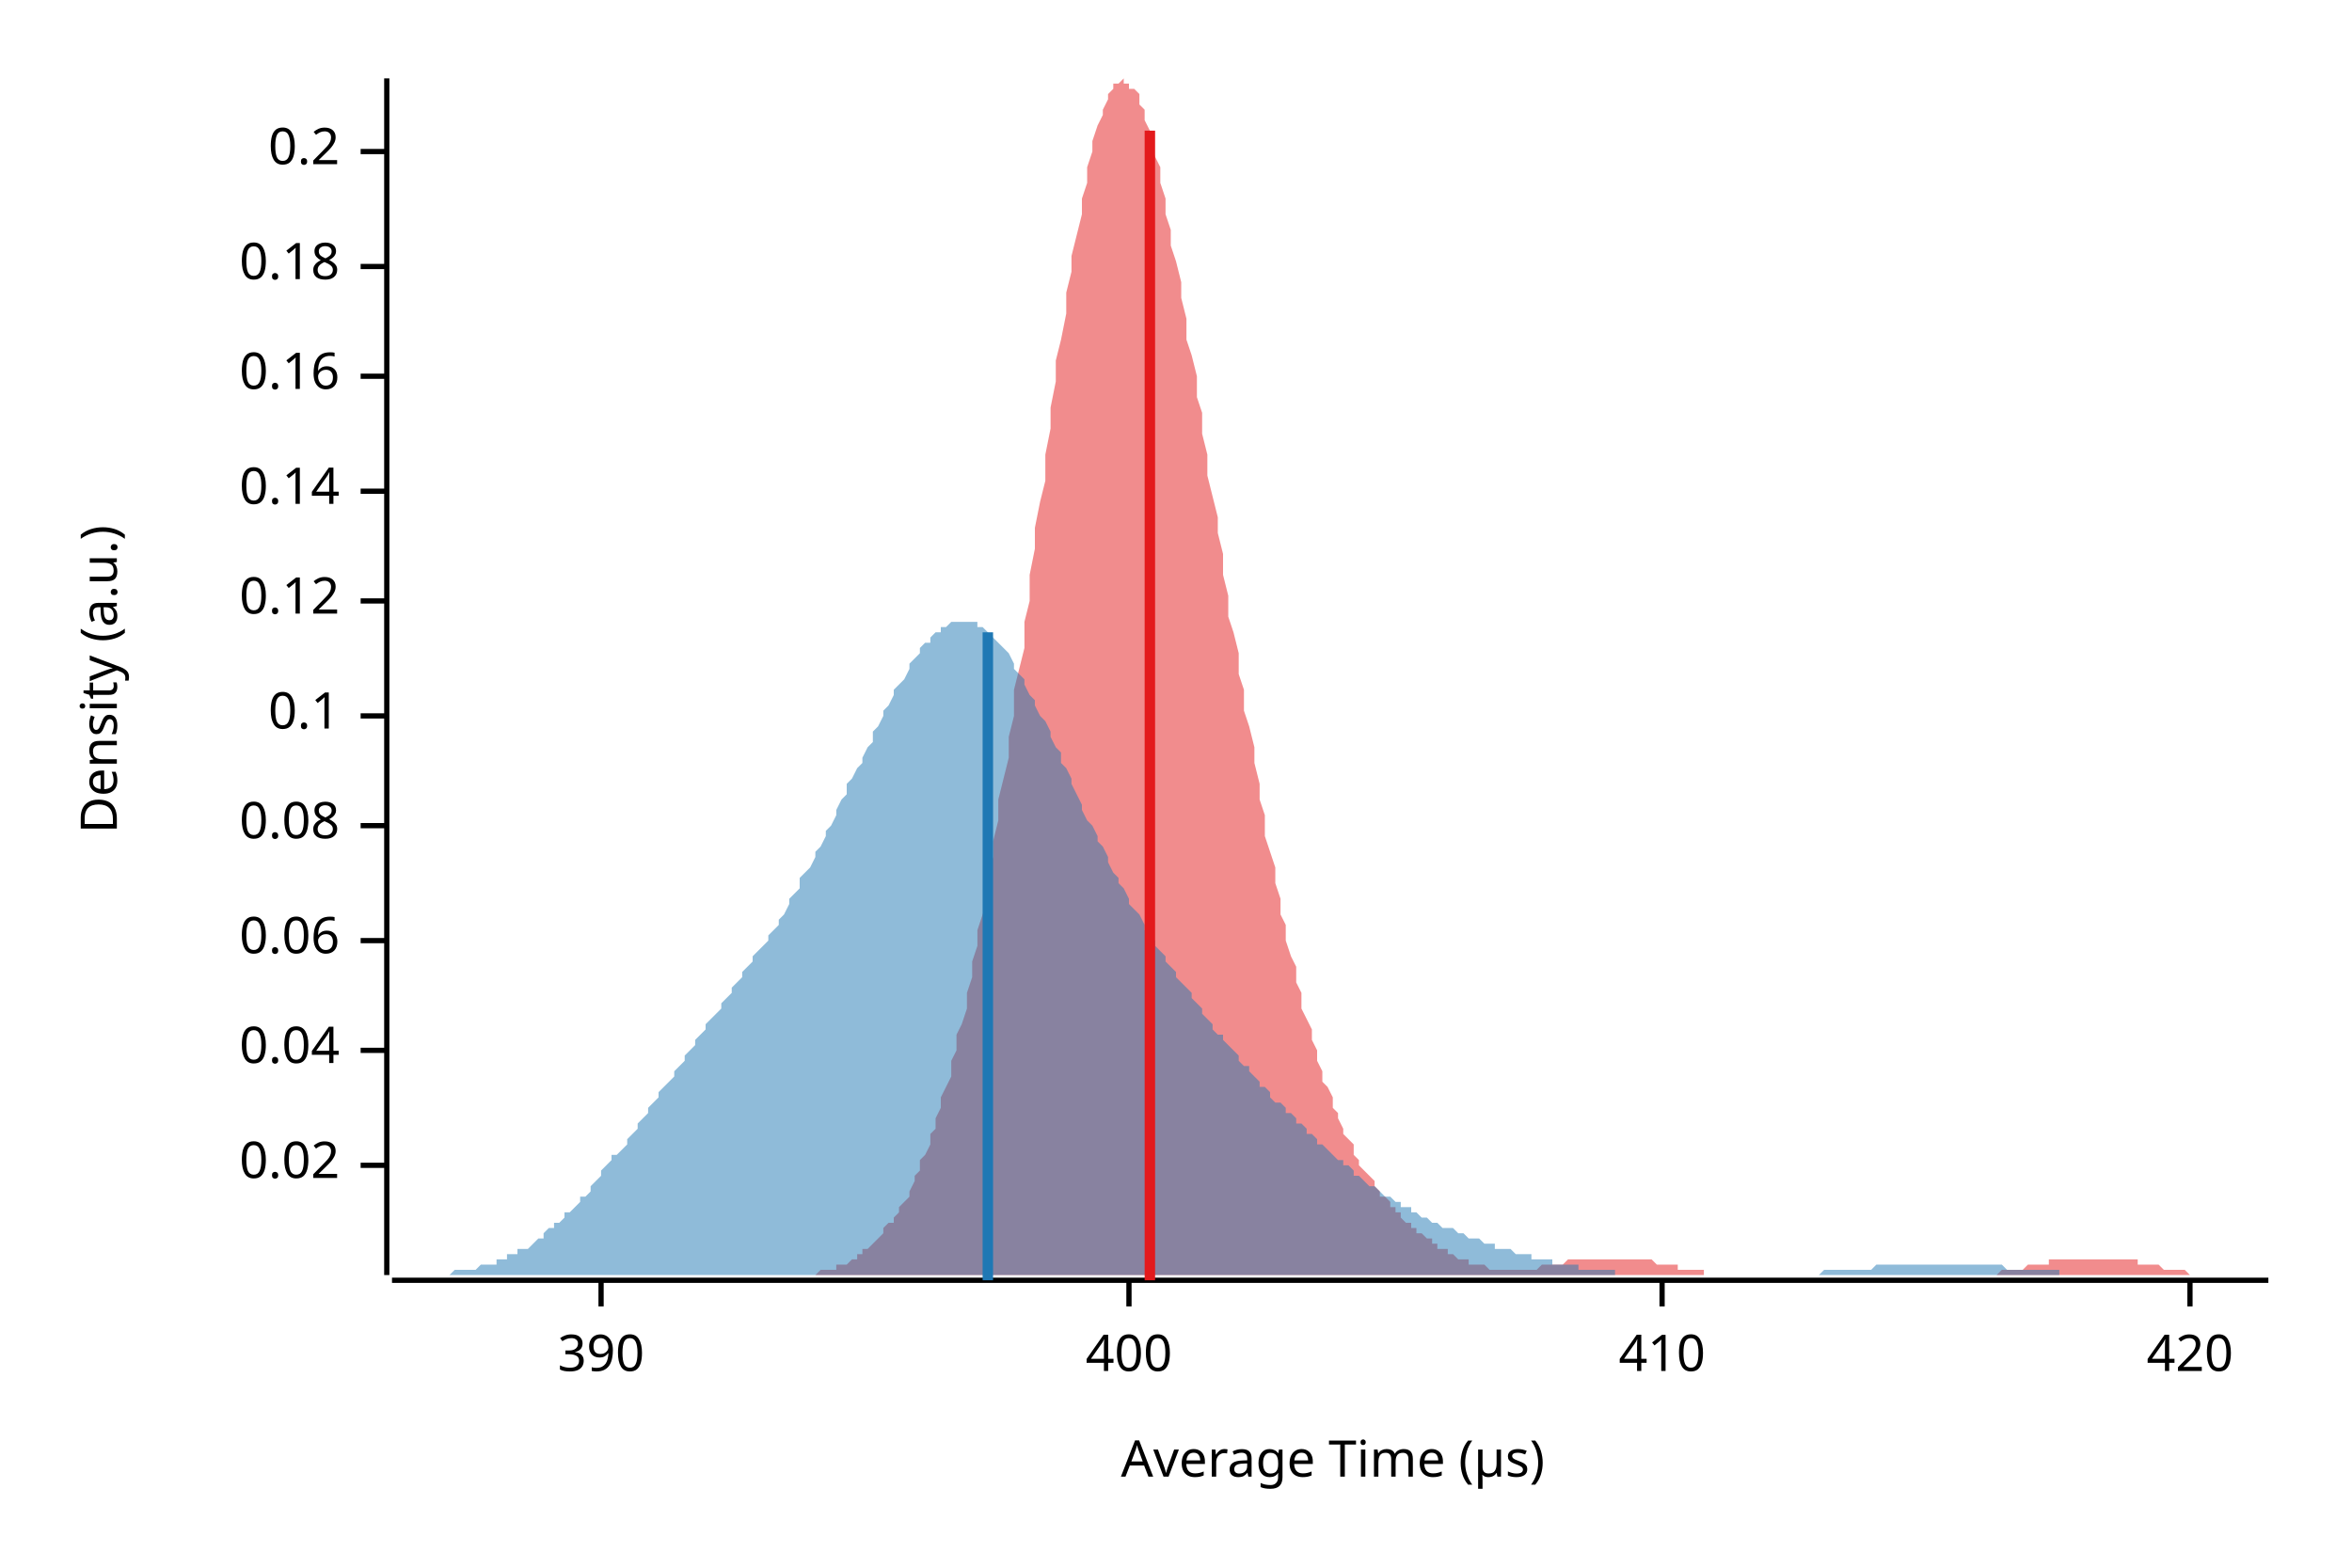
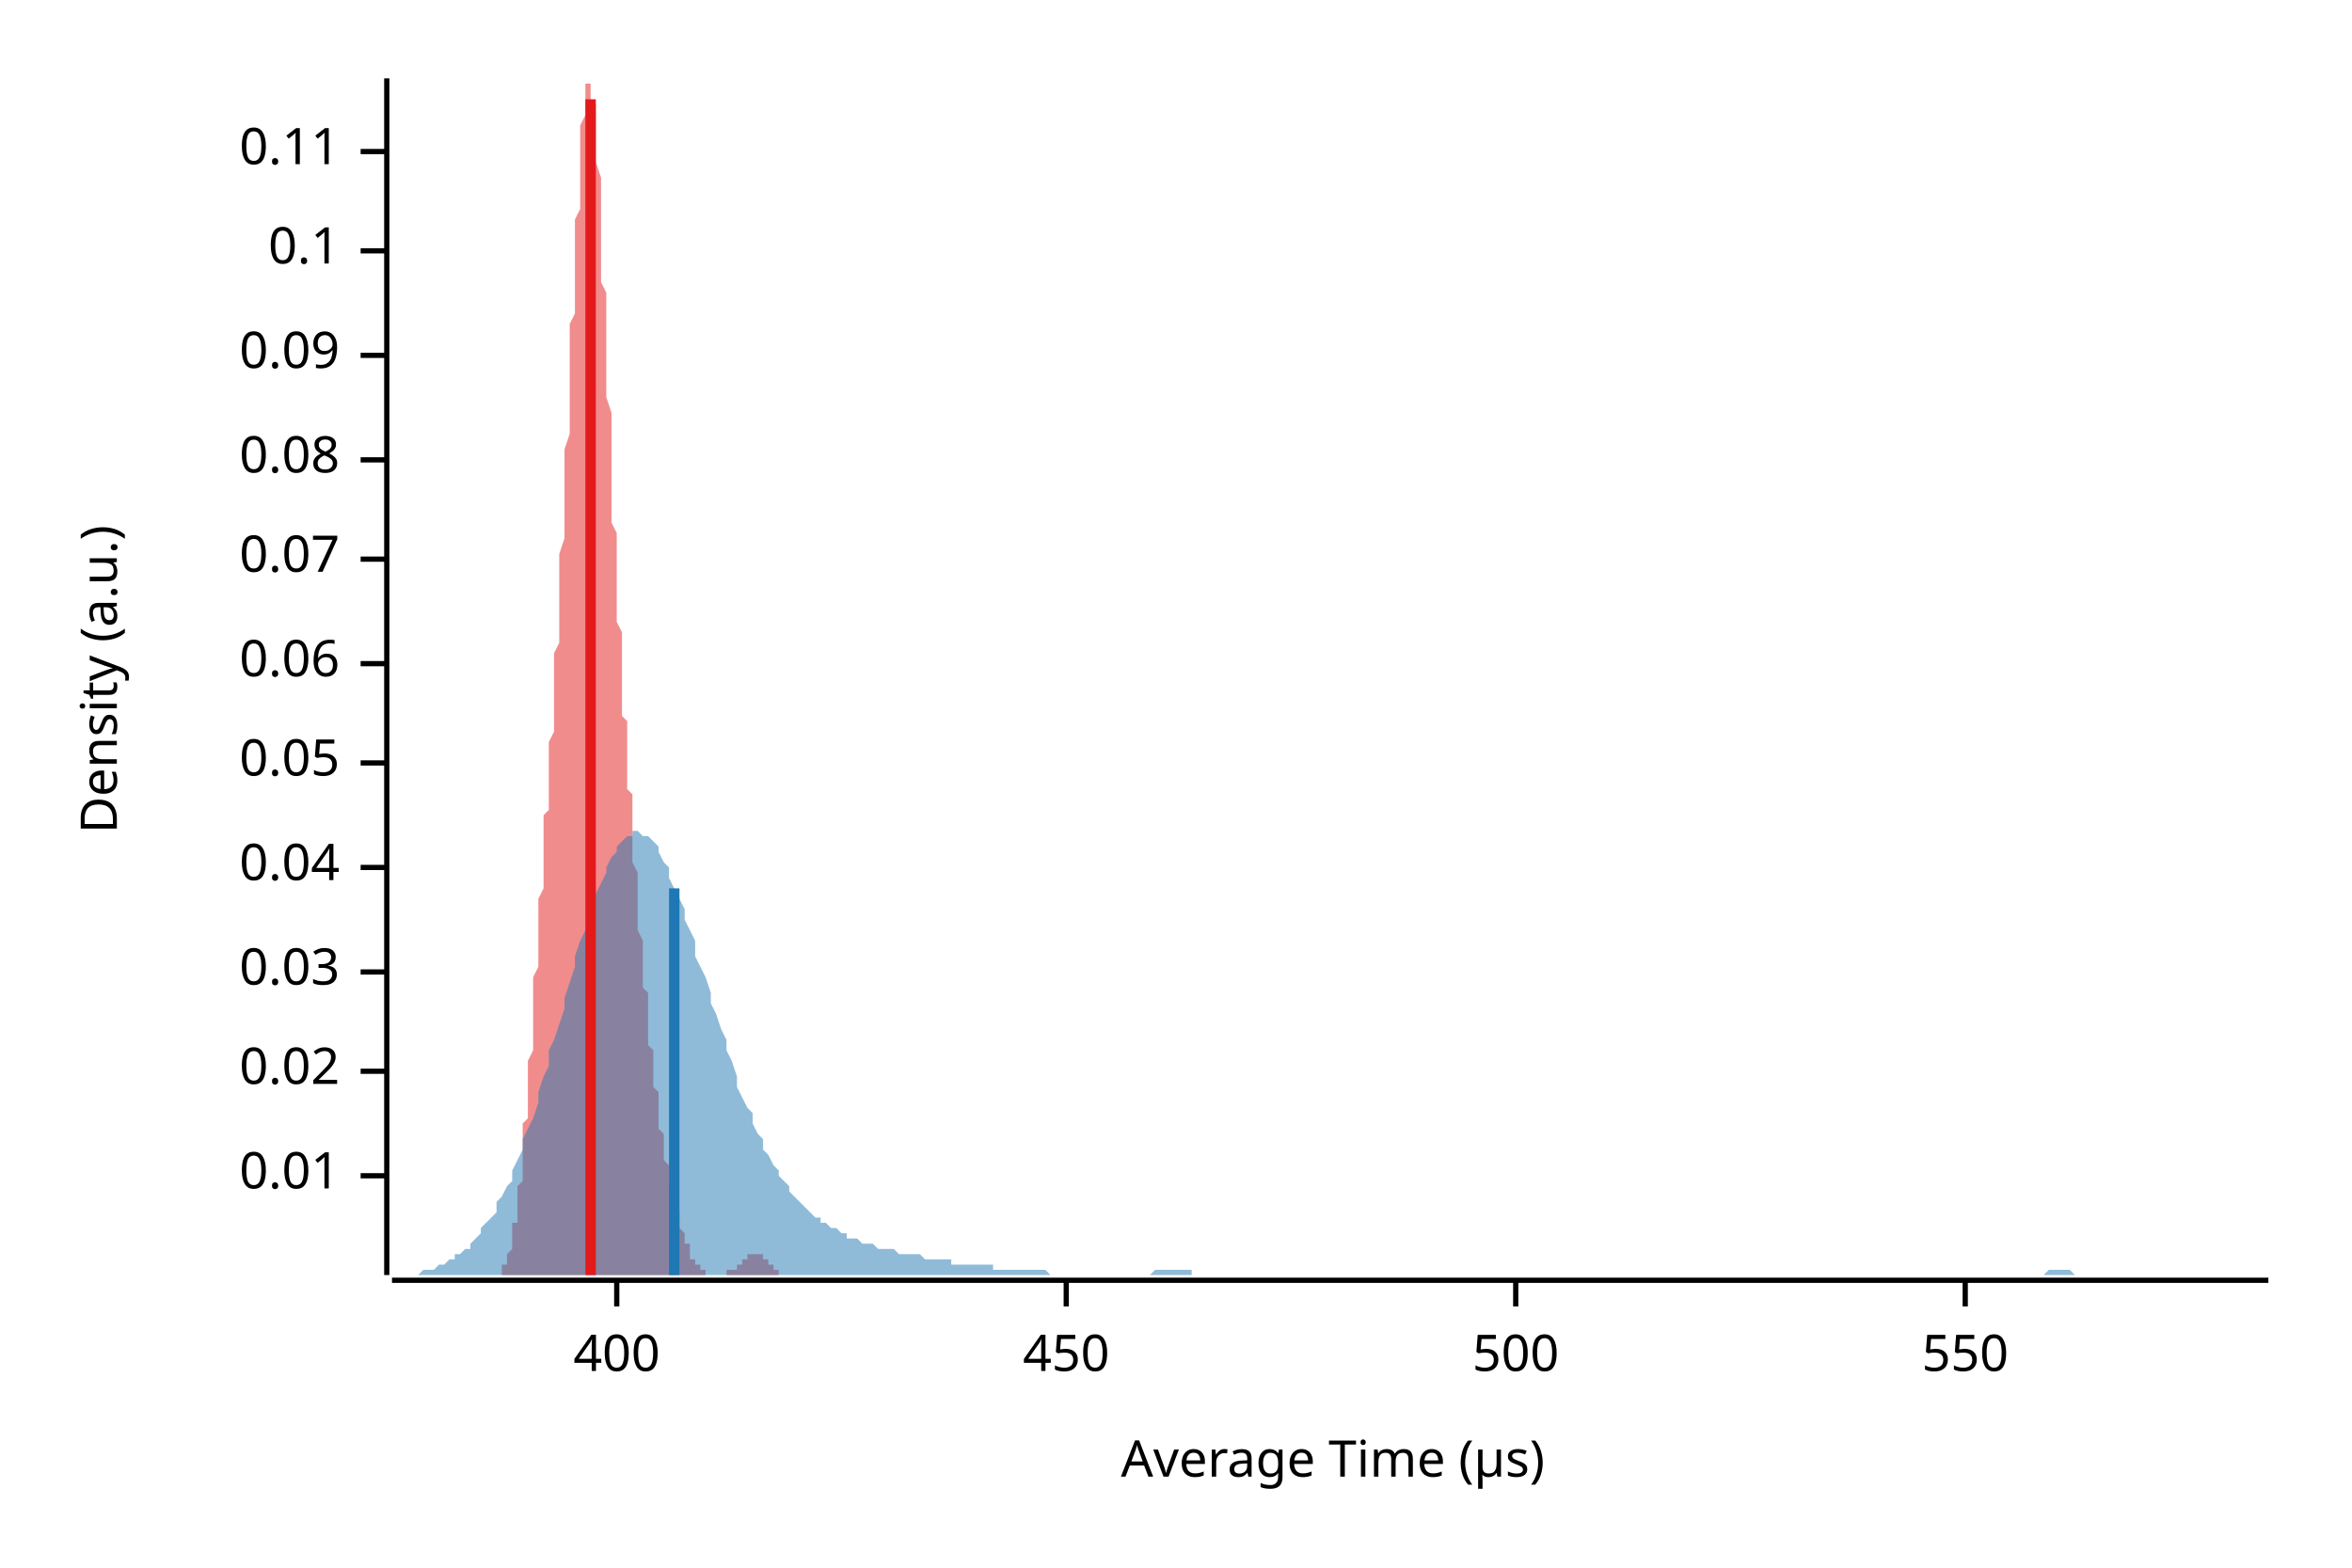
<svg xmlns="http://www.w3.org/2000/svg" width="450" height="300" viewBox="0 0 450 300">
  <text x="15" y="130" dy="0.76em" text-anchor="middle" font-family="sans-serif" font-size="9.677" opacity="1" fill="#000000" transform="rotate(270, 15, 130)">
Density (a.u.)
</text>
  <text x="255" y="285" dy="-0.5ex" text-anchor="middle" font-family="sans-serif" font-size="9.677" opacity="1" fill="#000000">
Average Time (µs)
</text>
  <polyline fill="none" opacity="1" stroke="#000000" stroke-width="1" points="74,15 74,244 " />
-   <text x="65" y="223" dy="0.5ex" text-anchor="end" font-family="sans-serif" font-size="9.677" opacity="1" fill="#000000">
+   <text x="65" y="225" dy="0.5ex" text-anchor="end" font-family="sans-serif" font-size="9.677" opacity="1" fill="#000000">
+ 0.01
+ </text>
+   <polyline fill="none" opacity="1" stroke="#000000" stroke-width="1" points="69,225 74,225 " />
+   <text x="65" y="205" dy="0.5ex" text-anchor="end" font-family="sans-serif" font-size="9.677" opacity="1" fill="#000000">
0.02
</text>
-   <polyline fill="none" opacity="1" stroke="#000000" stroke-width="1" points="69,223 74,223 " />
-   <text x="65" y="201" dy="0.5ex" text-anchor="end" font-family="sans-serif" font-size="9.677" opacity="1" fill="#000000">
+   <polyline fill="none" opacity="1" stroke="#000000" stroke-width="1" points="69,205 74,205 " />
+   <text x="65" y="186" dy="0.5ex" text-anchor="end" font-family="sans-serif" font-size="9.677" opacity="1" fill="#000000">
+ 0.03
+ </text>
+   <polyline fill="none" opacity="1" stroke="#000000" stroke-width="1" points="69,186 74,186 " />
+   <text x="65" y="166" dy="0.5ex" text-anchor="end" font-family="sans-serif" font-size="9.677" opacity="1" fill="#000000">
0.04
</text>
-   <polyline fill="none" opacity="1" stroke="#000000" stroke-width="1" points="69,201 74,201 " />
-   <text x="65" y="180" dy="0.5ex" text-anchor="end" font-family="sans-serif" font-size="9.677" opacity="1" fill="#000000">
+   <polyline fill="none" opacity="1" stroke="#000000" stroke-width="1" points="69,166 74,166 " />
+   <text x="65" y="146" dy="0.5ex" text-anchor="end" font-family="sans-serif" font-size="9.677" opacity="1" fill="#000000">
+ 0.05
+ </text>
+   <polyline fill="none" opacity="1" stroke="#000000" stroke-width="1" points="69,146 74,146 " />
+   <text x="65" y="127" dy="0.5ex" text-anchor="end" font-family="sans-serif" font-size="9.677" opacity="1" fill="#000000">
0.06
</text>
-   <polyline fill="none" opacity="1" stroke="#000000" stroke-width="1" points="69,180 74,180 " />
-   <text x="65" y="158" dy="0.5ex" text-anchor="end" font-family="sans-serif" font-size="9.677" opacity="1" fill="#000000">
+   <polyline fill="none" opacity="1" stroke="#000000" stroke-width="1" points="69,127 74,127 " />
+   <text x="65" y="107" dy="0.5ex" text-anchor="end" font-family="sans-serif" font-size="9.677" opacity="1" fill="#000000">
+ 0.07
+ </text>
+   <polyline fill="none" opacity="1" stroke="#000000" stroke-width="1" points="69,107 74,107 " />
+   <text x="65" y="88" dy="0.5ex" text-anchor="end" font-family="sans-serif" font-size="9.677" opacity="1" fill="#000000">
0.08
</text>
-   <polyline fill="none" opacity="1" stroke="#000000" stroke-width="1" points="69,158 74,158 " />
-   <text x="65" y="137" dy="0.5ex" text-anchor="end" font-family="sans-serif" font-size="9.677" opacity="1" fill="#000000">
+   <polyline fill="none" opacity="1" stroke="#000000" stroke-width="1" points="69,88 74,88 " />
+   <text x="65" y="68" dy="0.5ex" text-anchor="end" font-family="sans-serif" font-size="9.677" opacity="1" fill="#000000">
+ 0.09
+ </text>
+   <polyline fill="none" opacity="1" stroke="#000000" stroke-width="1" points="69,68 74,68 " />
+   <text x="65" y="48" dy="0.5ex" text-anchor="end" font-family="sans-serif" font-size="9.677" opacity="1" fill="#000000">
0.1
</text>
-   <polyline fill="none" opacity="1" stroke="#000000" stroke-width="1" points="69,137 74,137 " />
-   <text x="65" y="115" dy="0.5ex" text-anchor="end" font-family="sans-serif" font-size="9.677" opacity="1" fill="#000000">
- 0.12
- </text>
-   <polyline fill="none" opacity="1" stroke="#000000" stroke-width="1" points="69,115 74,115 " />
-   <text x="65" y="94" dy="0.5ex" text-anchor="end" font-family="sans-serif" font-size="9.677" opacity="1" fill="#000000">
- 0.14
- </text>
-   <polyline fill="none" opacity="1" stroke="#000000" stroke-width="1" points="69,94 74,94 " />
-   <text x="65" y="72" dy="0.5ex" text-anchor="end" font-family="sans-serif" font-size="9.677" opacity="1" fill="#000000">
- 0.16
- </text>
-   <polyline fill="none" opacity="1" stroke="#000000" stroke-width="1" points="69,72 74,72 " />
-   <text x="65" y="51" dy="0.5ex" text-anchor="end" font-family="sans-serif" font-size="9.677" opacity="1" fill="#000000">
- 0.18
- </text>
-   <polyline fill="none" opacity="1" stroke="#000000" stroke-width="1" points="69,51 74,51 " />
+   <polyline fill="none" opacity="1" stroke="#000000" stroke-width="1" points="69,48 74,48 " />
  <text x="65" y="29" dy="0.5ex" text-anchor="end" font-family="sans-serif" font-size="9.677" opacity="1" fill="#000000">
- 0.2
+ 0.11
</text>
  <polyline fill="none" opacity="1" stroke="#000000" stroke-width="1" points="69,29 74,29 " />
  <polyline fill="none" opacity="1" stroke="#000000" stroke-width="1" points="75,245 434,245 " />
-   <text x="115" y="255" dy="0.76em" text-anchor="middle" font-family="sans-serif" font-size="9.677" opacity="1" fill="#000000">
- 390
- </text>
-   <polyline fill="none" opacity="1" stroke="#000000" stroke-width="1" points="115,245 115,250 " />
-   <text x="216" y="255" dy="0.76em" text-anchor="middle" font-family="sans-serif" font-size="9.677" opacity="1" fill="#000000">
+   <text x="118" y="255" dy="0.76em" text-anchor="middle" font-family="sans-serif" font-size="9.677" opacity="1" fill="#000000">
400
</text>
-   <polyline fill="none" opacity="1" stroke="#000000" stroke-width="1" points="216,245 216,250 " />
-   <text x="318" y="255" dy="0.76em" text-anchor="middle" font-family="sans-serif" font-size="9.677" opacity="1" fill="#000000">
- 410
+   <polyline fill="none" opacity="1" stroke="#000000" stroke-width="1" points="118,245 118,250 " />
+   <text x="204" y="255" dy="0.76em" text-anchor="middle" font-family="sans-serif" font-size="9.677" opacity="1" fill="#000000">
+ 450
</text>
-   <polyline fill="none" opacity="1" stroke="#000000" stroke-width="1" points="318,245 318,250 " />
-   <text x="419" y="255" dy="0.76em" text-anchor="middle" font-family="sans-serif" font-size="9.677" opacity="1" fill="#000000">
- 420
+   <polyline fill="none" opacity="1" stroke="#000000" stroke-width="1" points="204,245 204,250 " />
+   <text x="290" y="255" dy="0.76em" text-anchor="middle" font-family="sans-serif" font-size="9.677" opacity="1" fill="#000000">
+ 500
</text>
-   <polyline fill="none" opacity="1" stroke="#000000" stroke-width="1" points="419,245 419,250 " />
-   <polygon opacity="0.5" fill="#E31A1C" points="145,244 145,244 146,244 146,244 147,244 147,244 148,244 149,244 149,244 150,244 150,244 151,244 152,244 152,244 153,244 153,244 154,244 154,244 155,244 156,244 156,244 157,243 157,243 158,243 158,243 159,243 160,243 160,242 161,242 161,242 162,242 163,241 163,241 164,241 164,240 165,240 165,239 166,239 167,238 167,238 168,237 168,237 169,236 169,235 170,234 171,234 171,233 172,232 172,231 173,230 174,229 174,228 175,226 175,225 176,224 176,222 177,221 178,219 178,217 179,216 179,214 180,212 180,210 181,208 182,206 182,203 183,201 183,198 184,196 185,193 185,190 186,187 186,184 187,181 187,178 188,175 189,172 189,168 190,164 190,161 191,157 191,153 192,149 193,145 193,141 194,137 194,132 195,128 196,124 196,119 197,115 197,110 198,105 198,101 199,96 200,92 200,87 201,82 201,78 202,73 202,69 203,65 204,60 204,56 205,52 205,49 206,45 207,41 207,38 208,35 208,32 209,29 209,27 210,24 211,22 211,21 212,19 212,18 213,17 213,16 214,16 215,15 215,16 216,16 216,17 217,17 218,18 218,20 219,21 219,23 220,25 220,27 221,30 222,32 222,35 223,38 223,41 224,44 224,47 225,50 226,54 226,57 227,61 227,65 228,68 229,72 229,76 230,79 230,83 231,87 231,91 232,95 233,99 233,102 234,106 234,110 235,114 235,118 236,121 237,125 237,129 238,132 238,136 239,139 240,143 240,146 241,150 241,153 242,156 242,160 243,163 244,166 244,169 245,172 245,175 246,177 246,180 247,183 248,185 248,188 249,190 249,193 250,195 251,197 251,199 252,201 252,203 253,205 253,207 254,208 255,210 255,212 256,213 256,214 257,216 257,217 258,218 259,219 259,221 260,222 260,223 261,224 262,225 262,225 263,226 263,227 264,228 264,229 265,229 266,230 266,231 267,231 267,232 268,232 268,233 269,234 270,234 270,235 271,235 271,236 272,236 273,237 273,237 274,237 274,238 275,238 275,239 276,239 277,239 277,240 278,240 278,240 279,241 279,241 280,241 281,241 281,242 282,242 282,242 283,242 284,242 284,242 285,243 285,243 286,243 286,243 287,243 288,243 288,243 289,243 289,243 290,243 290,243 291,243 292,243 292,243 293,243 293,243 294,243 295,242 295,242 296,242 296,242 297,242 297,242 298,242 299,242 299,242 300,241 300,241 301,241 301,241 302,241 303,241 303,241 304,241 304,241 305,241 306,241 306,241 307,241 307,241 308,241 308,241 309,241 310,241 310,241 311,241 311,241 312,241 312,241 313,241 314,241 314,241 315,241 315,241 316,241 317,242 317,242 318,242 318,242 319,242 319,242 320,242 321,242 321,243 322,243 322,243 323,243 323,243 324,243 325,243 325,243 326,243 326,244 327,244 328,244 328,244 329,244 329,244 330,244 330,244 331,244 332,244 332,244 333,244 333,244 334,244 334,244 335,244 336,244 336,244 337,244 337,244 338,244 339,244 339,244 340,244 340,244 341,244 341,244 342,244 343,244 343,244 344,244 344,244 345,244 345,244 346,244 347,244 347,244 348,244 348,244 349,244 350,244 350,244 351,244 351,244 352,244 352,244 353,244 354,244 354,244 355,244 355,244 356,244 356,244 357,244 358,244 358,244 359,244 359,244 360,244 361,244 361,244 362,244 362,244 363,244 363,244 364,244 365,244 365,244 366,244 366,244 367,244 367,244 368,244 369,244 369,244 370,244 370,244 371,244 372,244 372,244 373,244 373,244 374,244 374,244 375,244 376,244 376,244 377,244 377,244 378,244 378,244 379,244 380,244 380,244 381,244 381,244 382,244 383,243 383,243 384,243 384,243 385,243 385,243 386,243 387,243 387,243 388,242 388,242 389,242 389,242 390,242 391,242 391,242 392,242 392,241 393,241 394,241 394,241 395,241 395,241 396,241 396,241 397,241 398,241 398,241 399,241 399,241 400,241 400,241 401,241 402,241 402,241 403,241 403,241 404,241 405,241 405,241 406,241 406,241 407,241 407,241 408,241 409,241 409,242 410,242 410,242 411,242 411,242 412,242 413,242 413,242 414,243 414,243 415,243 416,243 416,243 417,243 417,243 418,243 418,243 419,244 420,244 420,244 421,244 421,244 422,244 422,244 423,244 424,244 424,244 425,244 425,244 426,244 427,244 427,244 428,244 428,244 429,244 429,244 430,244 431,244 431,244 432,244 432,244 433,244 434,244 434,244 145,244 " />
-   <polygon opacity="0.5" fill="#1F78B4" points="75,244 75,244 76,244 77,244 77,244 78,244 79,244 79,244 80,244 81,244 81,244 82,244 83,244 84,244 84,244 85,244 86,244 86,244 87,243 88,243 88,243 89,243 90,243 90,243 91,243 92,242 93,242 93,242 94,242 95,242 95,241 96,241 97,241 97,240 98,240 99,240 99,239 100,239 101,239 102,238 102,238 103,237 104,237 104,236 105,235 106,235 106,234 107,234 108,233 108,232 109,232 110,231 111,230 111,229 112,229 113,228 113,227 114,226 115,225 115,224 116,223 117,222 117,221 118,221 119,220 120,219 120,218 121,217 122,216 122,215 123,214 124,213 124,212 125,211 126,210 126,209 127,208 128,207 129,206 129,205 130,204 131,203 131,202 132,201 133,200 133,199 134,198 135,197 135,196 136,195 137,194 138,193 138,192 139,191 140,190 140,189 141,188 142,187 142,186 143,185 144,184 144,183 145,182 146,181 147,180 147,179 148,178 149,177 149,176 150,175 151,173 151,172 152,171 153,170 153,168 154,167 155,166 156,164 156,163 157,162 158,160 158,159 159,158 160,156 160,155 161,153 162,152 162,150 163,149 164,147 165,146 165,145 166,143 167,142 167,140 168,139 169,137 169,136 170,135 171,133 171,132 172,131 173,130 174,128 174,127 175,126 176,125 176,124 177,123 178,123 178,122 179,121 180,121 180,120 181,120 182,119 183,119 183,119 184,119 185,119 185,119 186,119 187,119 187,120 188,120 189,121 189,121 190,122 191,123 192,124 192,124 193,125 194,127 194,128 195,129 196,130 196,131 197,133 198,134 198,135 199,137 200,138 201,140 201,141 202,143 203,144 203,146 204,147 205,149 205,150 206,152 207,154 207,155 208,157 209,158 210,160 210,161 211,162 212,164 212,165 213,167 214,168 214,169 215,170 216,172 216,173 217,174 218,175 219,177 219,178 220,179 221,180 221,181 222,182 223,183 223,184 224,185 225,186 225,187 226,188 227,189 228,190 228,191 229,192 230,193 230,194 231,195 232,196 232,197 233,198 234,198 234,199 235,200 236,201 237,202 237,203 238,204 239,204 239,205 240,206 241,207 241,208 242,208 243,209 243,210 244,211 245,211 246,212 246,213 247,213 248,214 248,215 249,215 250,216 250,217 251,217 252,218 252,219 253,219 254,220 255,221 255,221 256,222 257,222 257,223 258,223 259,224 259,225 260,225 261,226 261,226 262,227 263,227 264,228 264,228 265,229 266,229 266,229 267,230 268,230 268,231 269,231 270,231 270,232 271,232 272,233 273,233 273,233 274,234 275,234 275,234 276,235 277,235 277,235 278,235 279,236 279,236 280,236 281,237 282,237 282,237 283,237 284,238 284,238 285,238 286,238 286,239 287,239 288,239 288,239 289,239 290,240 291,240 291,240 292,240 293,240 293,241 294,241 295,241 295,241 296,241 297,241 297,242 298,242 299,242 300,242 300,242 301,242 302,242 302,243 303,243 304,243 304,243 305,243 306,243 306,243 307,243 308,243 309,243 309,244 310,244 311,244 311,244 312,244 313,244 313,244 314,244 315,244 315,244 316,244 317,244 318,244 318,244 319,244 320,244 320,244 321,244 322,244 322,244 323,244 324,244 324,244 325,244 326,244 327,244 327,244 328,244 329,244 329,244 330,244 331,244 331,244 332,244 333,244 333,244 334,244 335,244 336,244 336,244 337,244 338,244 338,244 339,244 340,244 340,244 341,244 342,244 342,244 343,244 344,244 345,244 345,244 346,244 347,244 347,244 348,244 349,243 349,243 350,243 351,243 352,243 352,243 353,243 354,243 354,243 355,243 356,243 356,243 357,243 358,243 358,243 359,242 360,242 361,242 361,242 362,242 363,242 363,242 364,242 365,242 365,242 366,242 367,242 367,242 368,242 369,242 370,242 370,242 371,242 372,242 372,242 373,242 374,242 374,242 375,242 376,242 376,242 377,242 378,242 379,242 379,242 380,242 381,242 381,242 382,242 383,242 383,242 384,243 385,243 385,243 386,243 387,243 388,243 388,243 389,243 390,243 390,243 391,243 392,243 392,243 393,243 394,243 394,244 395,244 396,244 397,244 397,244 398,244 399,244 399,244 400,244 401,244 401,244 402,244 403,244 403,244 404,244 405,244 406,244 406,244 407,244 408,244 408,244 409,244 410,244 410,244 411,244 412,244 412,244 413,244 414,244 415,244 415,244 416,244 417,244 417,244 418,244 419,244 419,244 420,244 420,244 75,244 " />
-   <polyline fill="none" opacity="1" stroke="#E31A1C" stroke-width="2" points="220,245 220,25 " />
-   <polyline fill="none" opacity="1" stroke="#1F78B4" stroke-width="2" points="189,245 189,121 " />
+   <polyline fill="none" opacity="1" stroke="#000000" stroke-width="1" points="290,245 290,250 " />
+   <text x="376" y="255" dy="0.76em" text-anchor="middle" font-family="sans-serif" font-size="9.677" opacity="1" fill="#000000">
+ 550
+ </text>
+   <polyline fill="none" opacity="1" stroke="#000000" stroke-width="1" points="376,245 376,250 " />
+   <polygon opacity="0.5" fill="#E31A1C" points="94,244 94,244 94,244 94,244 95,244 95,244 95,244 95,244 95,244 95,244 95,244 95,244 96,244 96,243 96,243 96,243 96,243 96,243 96,243 96,242 96,242 97,242 97,242 97,241 97,241 97,241 97,240 97,240 97,240 98,239 98,239 98,238 98,238 98,237 98,236 98,236 98,235 98,234 99,234 99,233 99,232 99,231 99,230 99,229 99,228 99,227 100,226 100,225 100,223 100,222 100,221 100,220 100,218 100,217 100,215 101,214 101,212 101,211 101,209 101,208 101,206 101,204 101,203 102,201 102,199 102,197 102,196 102,194 102,192 102,190 102,188 102,187 103,185 103,183 103,181 103,179 103,178 103,176 103,174 103,172 104,170 104,169 104,167 104,165 104,163 104,162 104,160 104,158 104,156 105,155 105,153 105,151 105,149 105,148 105,146 105,144 105,142 106,140 106,139 106,137 106,135 106,133 106,131 106,129 106,127 106,125 107,123 107,121 107,119 107,117 107,115 107,113 107,110 107,108 107,106 108,103 108,101 108,99 108,96 108,94 108,91 108,89 108,86 109,83 109,81 109,78 109,76 109,73 109,70 109,68 109,65 109,62 110,60 110,57 110,54 110,52 110,49 110,47 110,44 110,42 111,40 111,37 111,35 111,33 111,31 111,29 111,27 111,26 111,24 112,22 112,21 112,20 112,19 112,18 112,17 112,16 112,16 113,16 113,16 113,15 113,16 113,16 113,16 113,17 113,18 113,19 114,20 114,21 114,23 114,24 114,26 114,28 114,29 114,31 115,34 115,36 115,38 115,41 115,43 115,46 115,48 115,51 115,54 116,56 116,59 116,62 116,65 116,68 116,70 116,73 116,76 117,79 117,81 117,84 117,87 117,90 117,92 117,95 117,97 117,100 118,102 118,105 118,107 118,110 118,112 118,114 118,116 118,119 119,121 119,123 119,125 119,127 119,129 119,131 119,133 119,135 119,137 120,138 120,140 120,142 120,144 120,146 120,147 120,149 120,151 121,152 121,154 121,156 121,157 121,159 121,161 121,162 121,164 121,165 122,167 122,168 122,170 122,171 122,173 122,174 122,176 122,177 122,178 123,180 123,181 123,183 123,184 123,185 123,187 123,188 123,189 124,190 124,192 124,193 124,194 124,195 124,196 124,198 124,199 124,200 125,201 125,202 125,203 125,204 125,205 125,206 125,207 125,208 126,209 126,210 126,211 126,212 126,213 126,214 126,215 126,215 126,216 127,217 127,218 127,218 127,219 127,220 127,221 127,221 127,222 128,223 128,223 128,224 128,225 128,225 128,226 128,226 128,227 128,227 129,228 129,229 129,229 129,230 129,230 129,231 129,231 129,231 130,232 130,232 130,233 130,233 130,234 130,234 130,234 130,235 130,235 131,236 131,236 131,236 131,237 131,237 131,237 131,238 131,238 132,238 132,239 132,239 132,239 132,240 132,240 132,240 132,240 132,241 133,241 133,241 133,241 133,241 133,242 133,242 133,242 133,242 134,242 134,242 134,243 134,243 134,243 134,243 134,243 134,243 134,243 135,243 135,244 135,244 135,244 135,244 135,244 135,244 135,244 135,244 136,244 136,244 136,244 136,244 136,244 136,244 136,244 136,244 137,244 137,244 137,244 137,244 137,244 137,244 137,244 137,244 137,244 138,244 138,244 138,244 138,244 138,244 138,244 138,244 138,244 139,244 139,244 139,244 139,244 139,244 139,244 139,244 139,244 139,243 140,243 140,243 140,243 140,243 140,243 140,243 140,243 140,243 141,243 141,243 141,242 141,242 141,242 141,242 141,242 141,242 141,242 142,242 142,241 142,241 142,241 142,241 142,241 142,241 142,241 143,241 143,240 143,240 143,240 143,240 143,240 143,240 143,240 143,240 144,240 144,240 144,240 144,240 144,240 144,240 144,240 144,240 145,240 145,240 145,240 145,240 145,240 145,240 145,240 145,240 145,240 146,240 146,240 146,240 146,240 146,240 146,241 146,241 146,241 147,241 147,241 147,241 147,241 147,241 147,242 147,242 147,242 147,242 148,242 148,242 148,242 148,242 148,243 148,243 148,243 148,243 149,243 149,243 149,243 149,243 149,243 149,243 149,243 149,244 149,244 150,244 150,244 150,244 150,244 150,244 150,244 150,244 150,244 150,244 151,244 151,244 151,244 151,244 151,244 151,244 151,244 151,244 152,244 152,244 152,244 152,244 152,244 152,244 152,244 152,244 152,244 153,244 153,244 94,244 " />
+   <polygon opacity="0.5" fill="#1F78B4" points="75,244 75,244 76,244 77,244 77,244 78,244 79,244 80,244 80,244 81,243 82,243 82,243 83,243 84,242 85,242 85,242 86,241 87,241 87,240 88,240 89,239 90,239 90,238 91,237 92,236 92,235 93,234 94,233 95,232 95,230 96,229 97,227 98,226 98,224 99,222 100,220 100,218 101,216 102,214 103,211 103,209 104,206 105,204 105,201 106,199 107,196 108,193 108,191 109,188 110,185 110,183 111,180 112,178 113,175 113,173 114,171 115,169 116,167 116,166 117,164 118,163 118,162 119,161 120,160 121,160 121,159 122,159 123,160 123,160 124,160 125,161 126,162 126,163 127,165 128,166 128,168 129,170 130,172 131,174 131,176 132,178 133,180 133,183 134,185 135,187 136,190 136,192 137,194 138,197 139,199 139,201 140,203 141,206 141,208 142,210 143,212 144,213 144,215 145,217 146,218 146,220 147,221 148,223 149,224 149,225 150,226 151,227 151,228 152,229 153,230 154,231 154,231 155,232 156,233 157,233 157,234 158,234 159,235 159,235 160,235 161,236 162,236 162,237 163,237 164,237 164,237 165,238 166,238 167,238 167,238 168,239 169,239 169,239 170,239 171,239 172,240 172,240 173,240 174,240 175,240 175,240 176,240 177,241 177,241 178,241 179,241 180,241 180,241 181,241 182,241 182,242 183,242 184,242 185,242 185,242 186,242 187,242 187,242 188,242 189,242 190,242 190,243 191,243 192,243 192,243 193,243 194,243 195,243 195,243 196,243 197,243 198,243 198,243 199,243 200,243 200,243 201,244 202,244 203,244 203,244 204,244 205,244 205,244 206,244 207,244 208,244 208,244 209,244 210,244 210,244 211,244 212,244 213,244 213,244 214,244 215,244 216,244 216,244 217,244 218,244 218,244 219,244 220,244 221,243 221,243 222,243 223,243 223,243 224,243 225,243 226,243 226,243 227,243 228,243 228,244 229,244 230,244 231,244 231,244 232,244 233,244 233,244 234,244 235,244 236,244 236,244 237,244 238,244 239,244 239,244 240,244 241,244 241,244 242,244 243,244 244,244 244,244 245,244 246,244 246,244 247,244 248,244 249,244 249,244 250,244 251,244 251,244 252,244 253,244 254,244 254,244 255,244 256,244 257,244 257,244 258,244 259,244 259,244 260,244 261,244 262,244 262,244 263,244 264,244 264,244 265,244 266,244 267,244 267,244 268,244 269,244 269,244 270,244 271,244 272,244 272,244 273,244 274,244 275,244 275,244 276,244 277,244 277,244 278,244 279,244 280,244 280,244 281,244 282,244 282,244 283,244 284,244 285,244 285,244 286,244 287,244 287,244 288,244 289,244 290,244 290,244 291,244 292,244 292,244 293,244 294,244 295,244 295,244 296,244 297,244 298,244 298,244 299,244 300,244 300,244 301,244 302,244 303,244 303,244 304,244 305,244 305,244 306,244 307,244 308,244 308,244 309,244 310,244 310,244 311,244 312,244 313,244 313,244 314,244 315,244 316,244 316,244 317,244 318,244 318,244 319,244 320,244 321,244 321,244 322,244 323,244 323,244 324,244 325,244 326,244 326,244 327,244 328,244 328,244 329,244 330,244 331,244 331,244 332,244 333,244 333,244 334,244 335,244 336,244 336,244 337,244 338,244 339,244 339,244 340,244 341,244 341,244 342,244 343,244 344,244 344,244 345,244 346,244 346,244 347,244 348,244 349,244 349,244 350,244 351,244 351,244 352,244 353,244 354,244 354,244 355,244 356,244 357,244 357,244 358,244 359,244 359,244 360,244 361,244 362,244 362,244 363,244 364,244 364,244 365,244 366,244 367,244 367,244 368,244 369,244 369,244 370,244 371,244 372,244 372,244 373,244 374,244 375,244 375,244 376,244 377,244 377,244 378,244 379,244 380,244 380,244 381,244 382,244 382,244 383,244 384,244 385,244 385,244 386,244 387,244 387,244 388,244 389,244 390,244 390,244 391,244 392,243 392,243 393,243 394,243 395,243 395,243 396,243 397,244 398,244 398,244 399,244 400,244 400,244 401,244 402,244 403,244 403,244 404,244 405,244 405,244 406,244 407,244 408,244 408,244 409,244 410,244 410,244 411,244 412,244 413,244 413,244 414,244 415,244 416,244 416,244 417,244 418,244 418,244 419,244 420,244 421,244 421,244 422,244 423,244 423,244 424,244 425,244 426,244 426,244 427,244 428,244 428,244 429,244 430,244 431,244 431,244 432,244 433,244 434,244 434,244 75,244 " />
+   <polyline fill="none" opacity="1" stroke="#E31A1C" stroke-width="2" points="113,244 113,19 " />
+   <polyline fill="none" opacity="1" stroke="#1F78B4" stroke-width="2" points="129,244 129,170 " />
</svg>
